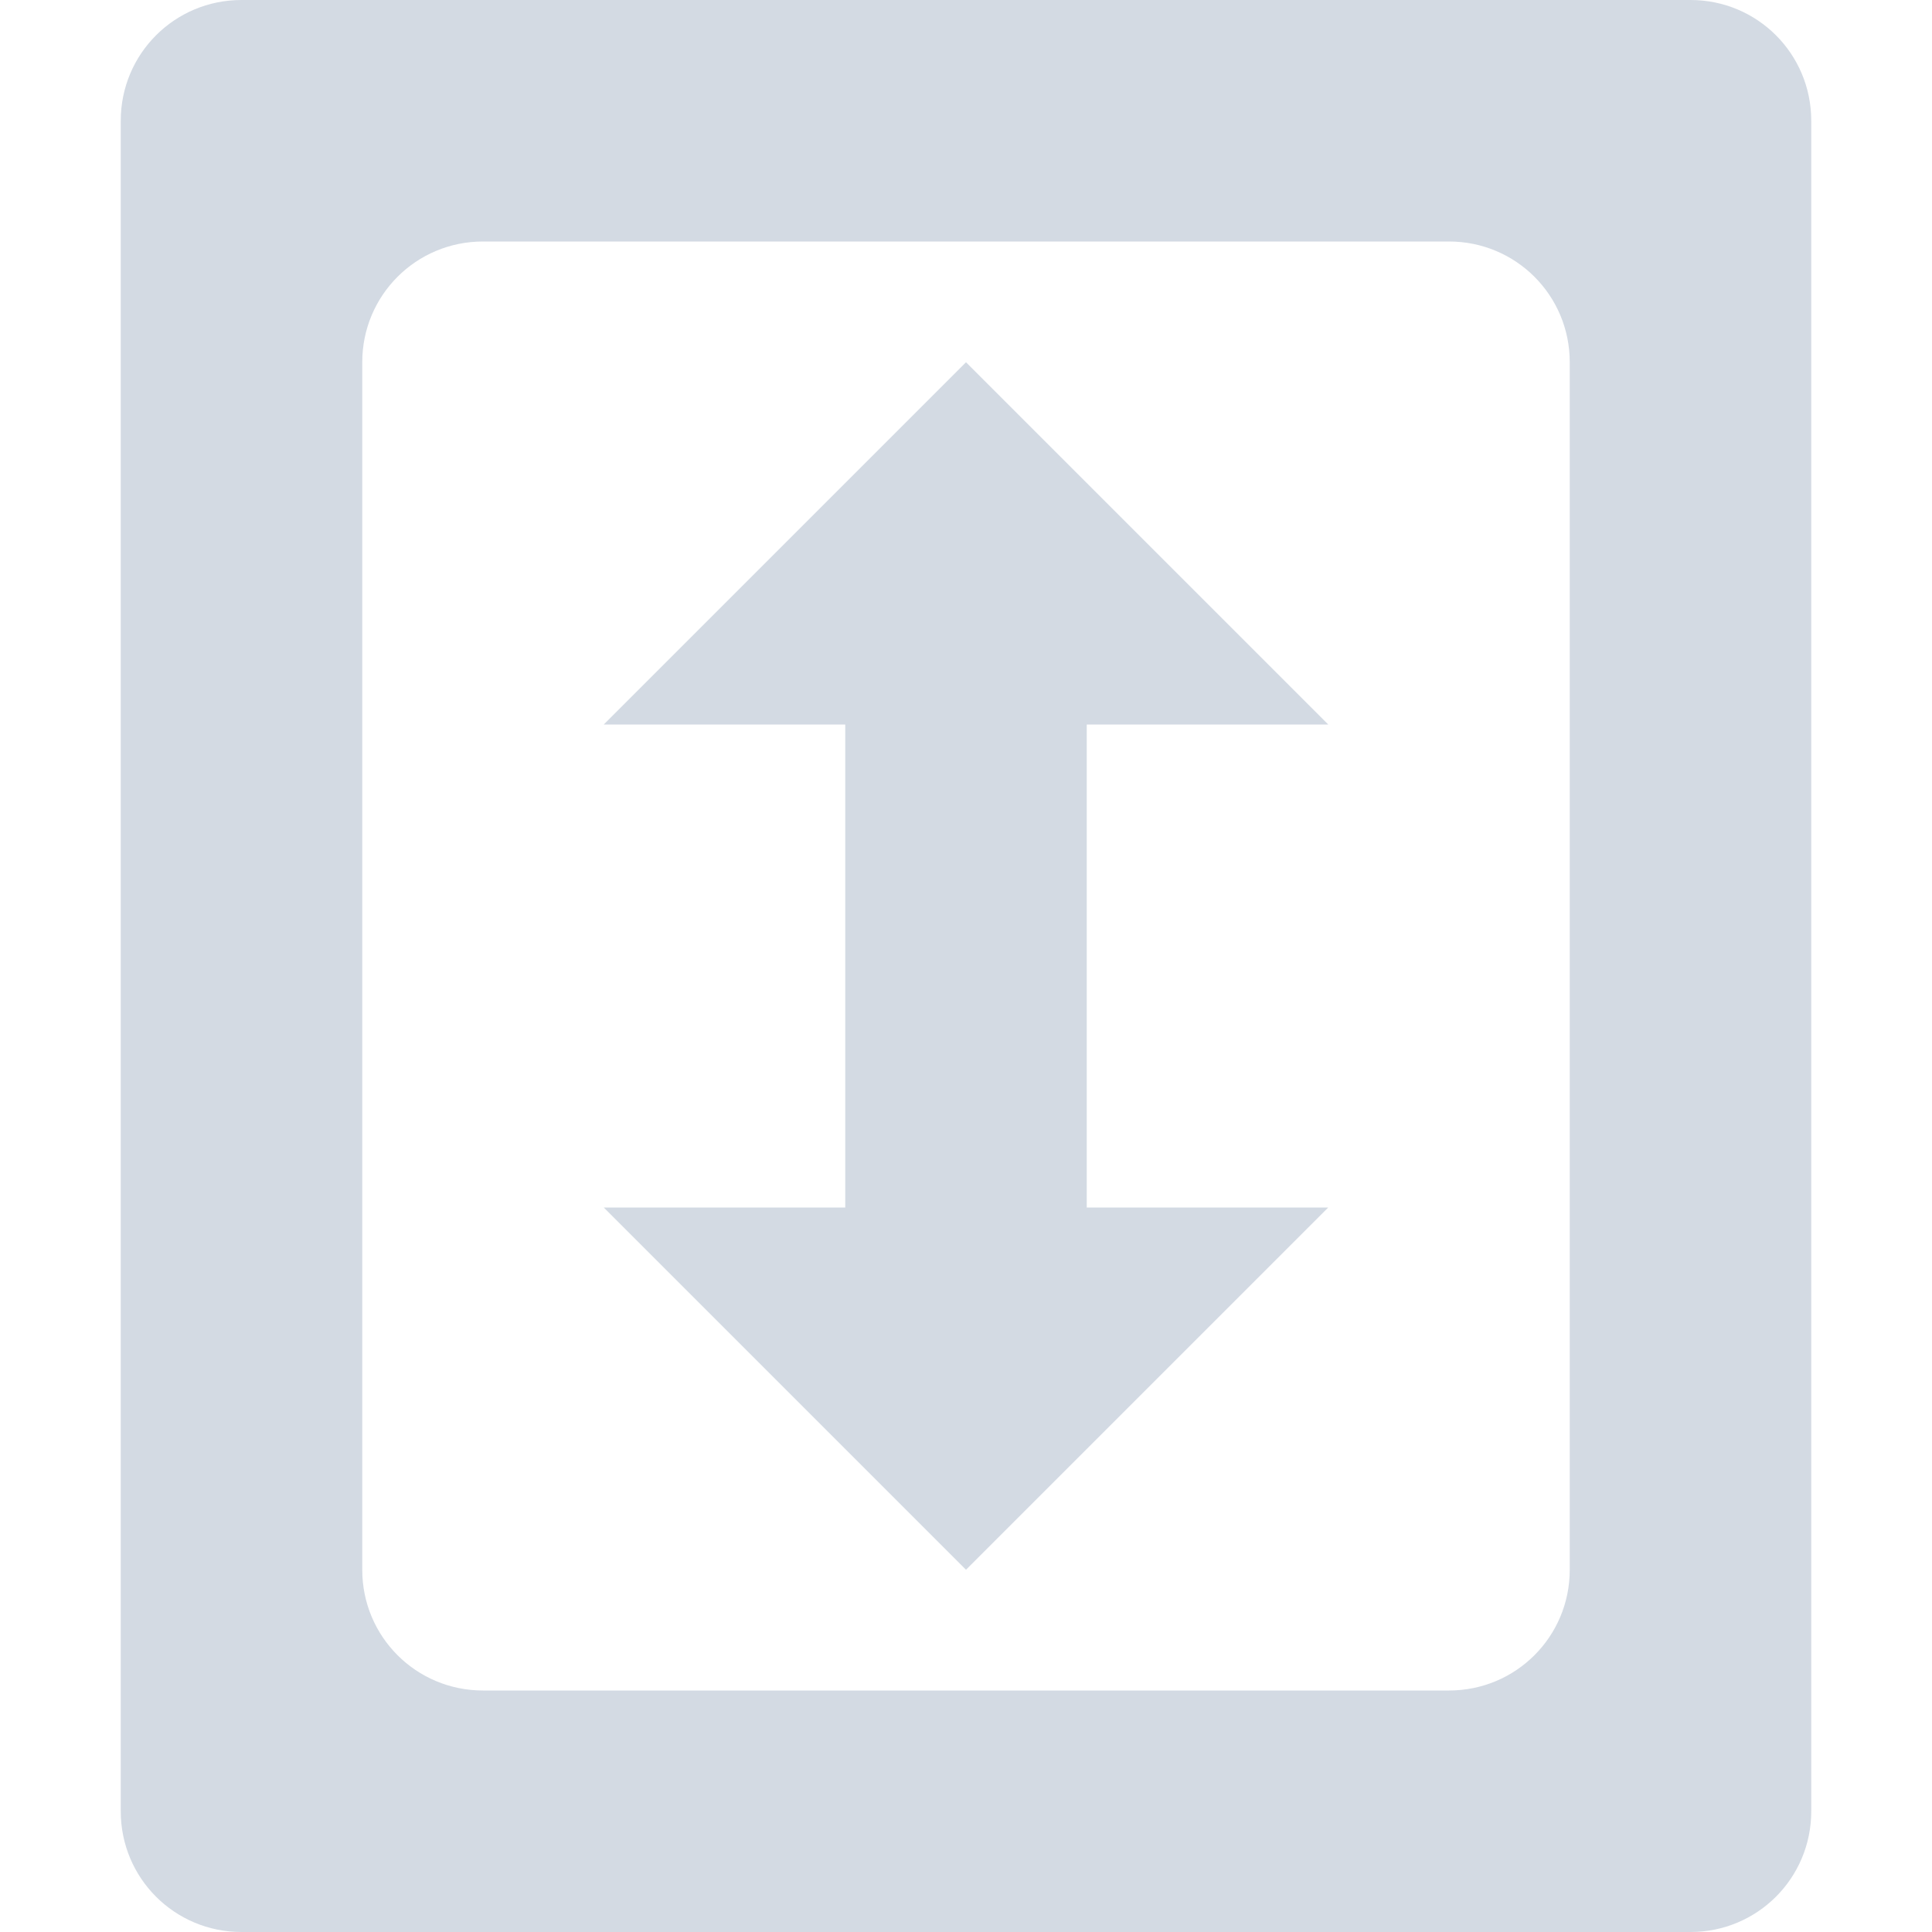
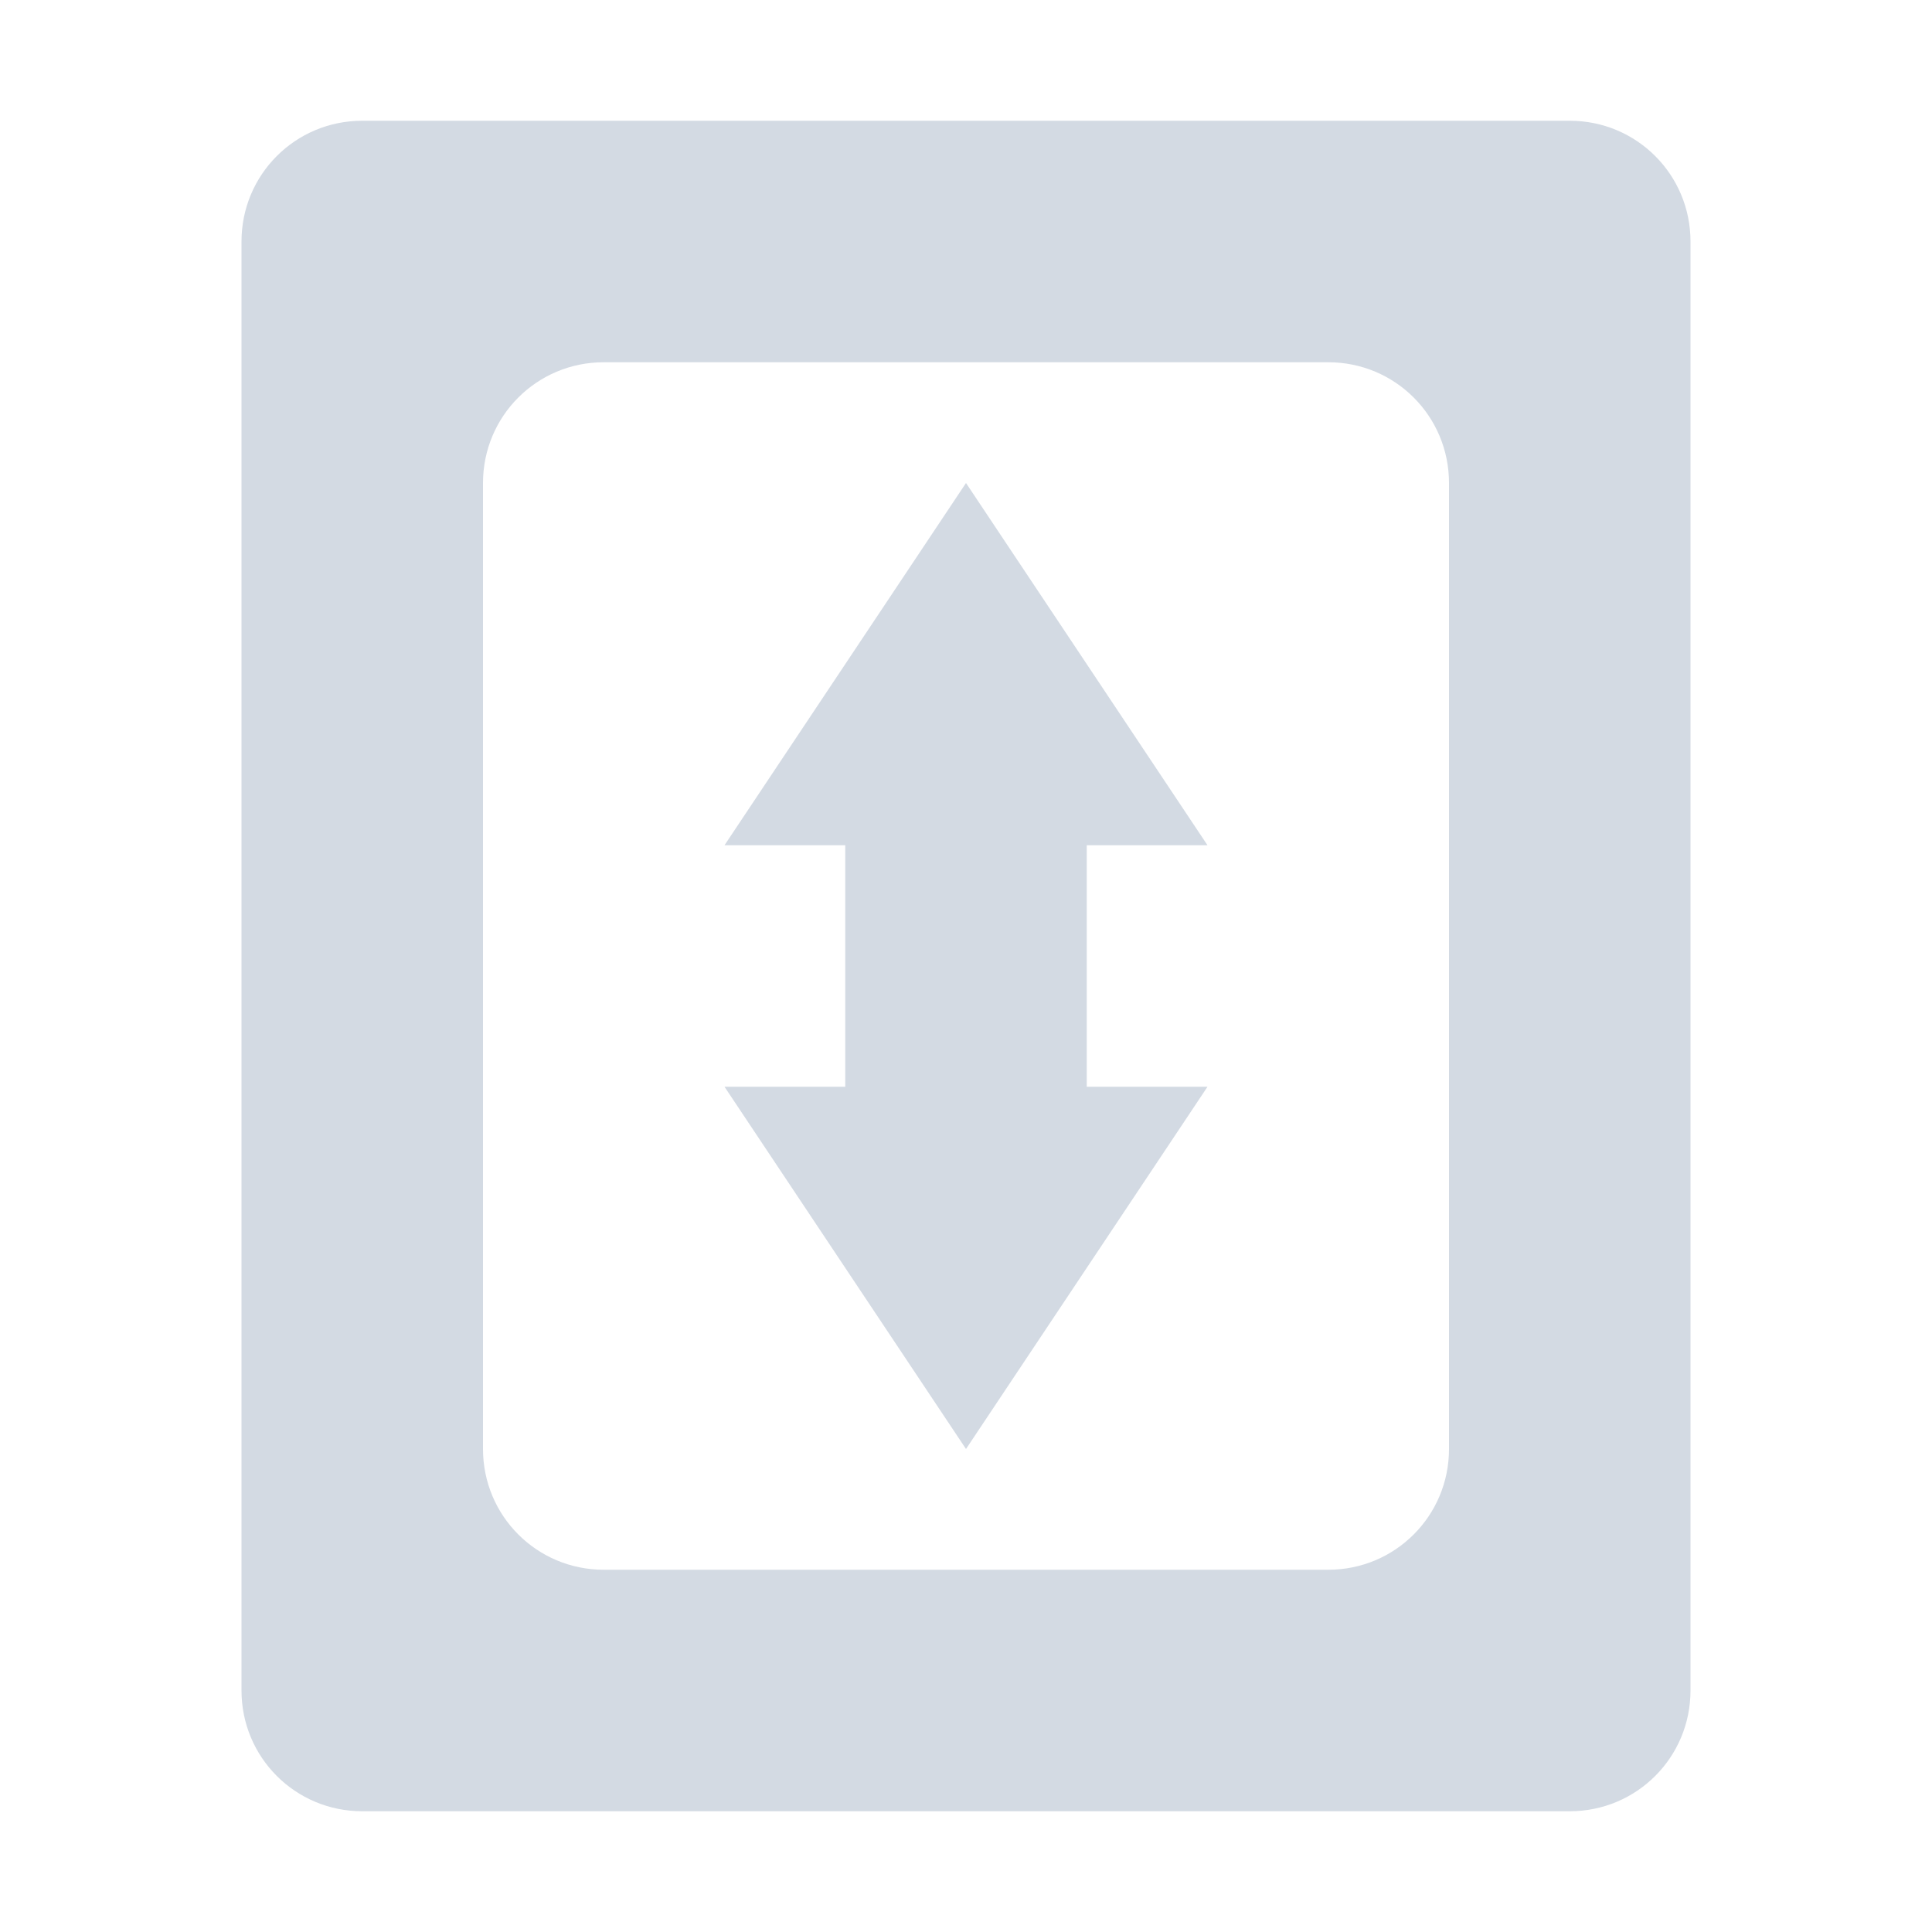
- <svg xmlns="http://www.w3.org/2000/svg" width="16" height="16" version="1.1">
-   <defs>
+ <svg xmlns="http://www.w3.org/2000/svg" width="16" height="16" version="1.1" id="svg2">
+   <defs id="defs4">
    <style id="current-color-scheme" type="text/css">
   .ColorScheme-Text { color:#d3dae3; } .ColorScheme-Highlight { color:#5294e2; }
  </style>
  </defs>
-   <g>
-     <path style="fill:currentColor" class="ColorScheme-Text" d="M 2,0 C 1.446,0 1,0.446 1,1 V 15 C 1,15.554 1.446,16 2,16 H 14 C 14.554,16 15,15.554 15,15 V 1 C 15,0.446 14.554,0 14,0 Z M 4,2 H 12 C 12.554,2 13,2.446 13,3 V 13 C 13,13.554 12.554,14 12,14 H 4 C 3.446,14 3,13.554 3,13 V 3 C 3,2.446 3.446,2 4,2 Z M 8,3 5,6 H 7 V 10 H 5 L 8,13 11,10 H 9 V 6 H 11 Z" />
+   <g id="g7">
+     <path style="color:#d3dae3;fill:currentColor" class="ColorScheme-Text" d="M 3,1 C 2.446,1 2,1.446 2,2 l 0,12 c 0,0.554 0.446,1 1,1 l 10,0 c 0.554,0 1,-0.446 1,-1 L 14,2 C 14,1.446 13.554,1 13,1 Z m 2,2 6,0 c 0.554,0 1,0.446 1,1 l 0,8 c 0,0.554 -0.446,1 -1,1 L 5,13 C 4.446,13 4,12.554 4,12 L 4,4 C 4,3.446 4.446,3 5,3 Z M 8,4 6,7 7,7 7,9 6,9 8,12 10,9 9,9 9,7 10,7 Z" id="path9" />
  </g>
</svg>
